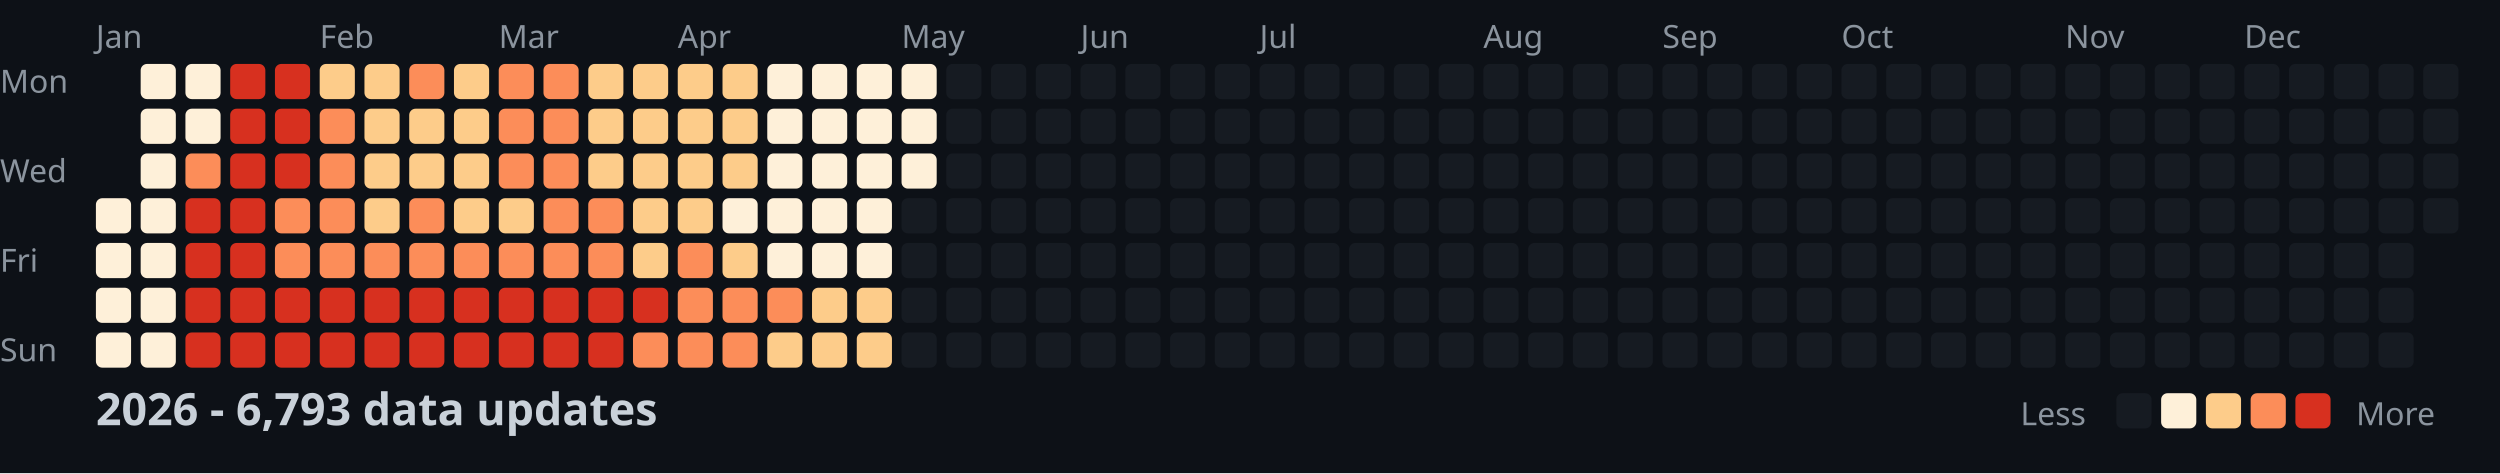
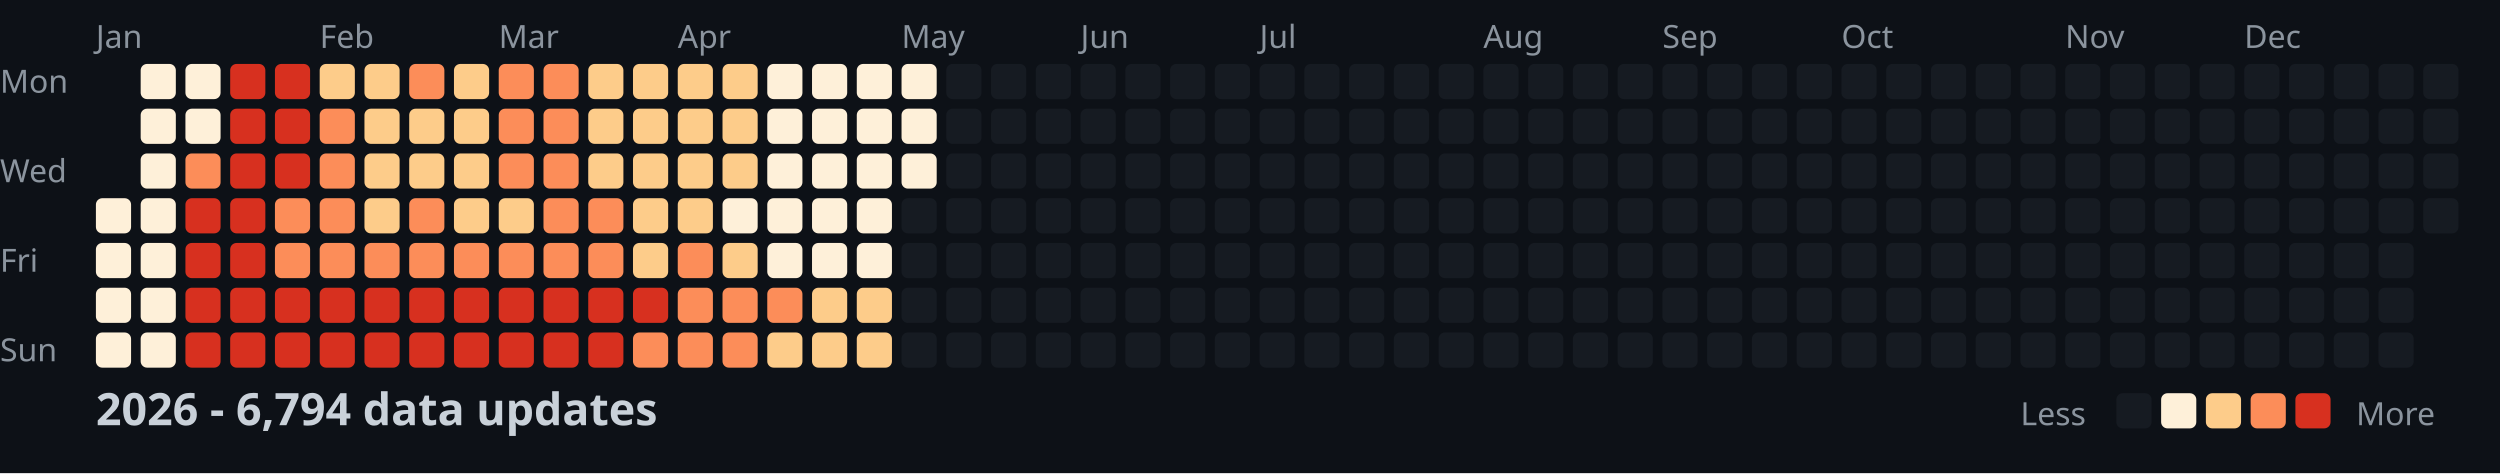
<svg xmlns="http://www.w3.org/2000/svg" width="782" height="148">
  <style>
    .month { font: 10px sans-serif; fill: #8b949e; }
    .day { font: 10px sans-serif; fill: #8b949e; }
    .title { font: bold 14px sans-serif; fill: #c9d1d9; }
    .legend { font: 10px sans-serif; fill: #8b949e; }
  </style>
  <rect width="100%" height="100%" fill="#0d1117" />
  <text x="0" y="29" class="day">Mon</text>
  <text x="0" y="57" class="day">Wed</text>
  <text x="0" y="85" class="day">Fri</text>
  <text x="0" y="113" class="day">Sun</text>
  <text x="30" y="15" class="month">Jan</text>
  <text x="100" y="15" class="month">Feb</text>
  <text x="156" y="15" class="month">Mar</text>
  <text x="212" y="15" class="month">Apr</text>
  <text x="282" y="15" class="month">May</text>
  <text x="338" y="15" class="month">Jun</text>
  <text x="394" y="15" class="month">Jul</text>
  <text x="464" y="15" class="month">Aug</text>
  <text x="520" y="15" class="month">Sep</text>
  <text x="576" y="15" class="month">Oct</text>
  <text x="646" y="15" class="month">Nov</text>
  <text x="702" y="15" class="month">Dec</text>
  <rect x="30" y="62" width="11" height="11" fill="#fef0d9" rx="2" />
  <rect x="30" y="76" width="11" height="11" fill="#fef0d9" rx="2" />
  <rect x="30" y="90" width="11" height="11" fill="#fef0d9" rx="2" />
  <rect x="30" y="104" width="11" height="11" fill="#fef0d9" rx="2" />
  <rect x="44" y="20" width="11" height="11" fill="#fef0d9" rx="2" />
  <rect x="44" y="34" width="11" height="11" fill="#fef0d9" rx="2" />
  <rect x="44" y="48" width="11" height="11" fill="#fef0d9" rx="2" />
  <rect x="44" y="62" width="11" height="11" fill="#fef0d9" rx="2" />
  <rect x="44" y="76" width="11" height="11" fill="#fef0d9" rx="2" />
  <rect x="44" y="90" width="11" height="11" fill="#fef0d9" rx="2" />
  <rect x="44" y="104" width="11" height="11" fill="#fef0d9" rx="2" />
  <rect x="58" y="20" width="11" height="11" fill="#fef0d9" rx="2" />
  <rect x="58" y="34" width="11" height="11" fill="#fef0d9" rx="2" />
  <rect x="58" y="48" width="11" height="11" fill="#fc8d59" rx="2" />
  <rect x="58" y="62" width="11" height="11" fill="#d7301f" rx="2" />
  <rect x="58" y="76" width="11" height="11" fill="#d7301f" rx="2" />
  <rect x="58" y="90" width="11" height="11" fill="#d7301f" rx="2" />
  <rect x="58" y="104" width="11" height="11" fill="#d7301f" rx="2" />
  <rect x="72" y="20" width="11" height="11" fill="#d7301f" rx="2" />
  <rect x="72" y="34" width="11" height="11" fill="#d7301f" rx="2" />
  <rect x="72" y="48" width="11" height="11" fill="#d7301f" rx="2" />
  <rect x="72" y="62" width="11" height="11" fill="#d7301f" rx="2" />
  <rect x="72" y="76" width="11" height="11" fill="#d7301f" rx="2" />
  <rect x="72" y="90" width="11" height="11" fill="#d7301f" rx="2" />
  <rect x="72" y="104" width="11" height="11" fill="#d7301f" rx="2" />
  <rect x="86" y="20" width="11" height="11" fill="#d7301f" rx="2" />
  <rect x="86" y="34" width="11" height="11" fill="#d7301f" rx="2" />
  <rect x="86" y="48" width="11" height="11" fill="#d7301f" rx="2" />
  <rect x="86" y="62" width="11" height="11" fill="#fc8d59" rx="2" />
  <rect x="86" y="76" width="11" height="11" fill="#fc8d59" rx="2" />
  <rect x="86" y="90" width="11" height="11" fill="#d7301f" rx="2" />
  <rect x="86" y="104" width="11" height="11" fill="#d7301f" rx="2" />
  <rect x="100" y="20" width="11" height="11" fill="#fdcc8a" rx="2" />
  <rect x="100" y="34" width="11" height="11" fill="#fc8d59" rx="2" />
  <rect x="100" y="48" width="11" height="11" fill="#fc8d59" rx="2" />
  <rect x="100" y="62" width="11" height="11" fill="#fc8d59" rx="2" />
  <rect x="100" y="76" width="11" height="11" fill="#fc8d59" rx="2" />
  <rect x="100" y="90" width="11" height="11" fill="#d7301f" rx="2" />
  <rect x="100" y="104" width="11" height="11" fill="#d7301f" rx="2" />
  <rect x="114" y="20" width="11" height="11" fill="#fdcc8a" rx="2" />
  <rect x="114" y="34" width="11" height="11" fill="#fdcc8a" rx="2" />
  <rect x="114" y="48" width="11" height="11" fill="#fdcc8a" rx="2" />
  <rect x="114" y="62" width="11" height="11" fill="#fdcc8a" rx="2" />
  <rect x="114" y="76" width="11" height="11" fill="#fc8d59" rx="2" />
  <rect x="114" y="90" width="11" height="11" fill="#d7301f" rx="2" />
  <rect x="114" y="104" width="11" height="11" fill="#d7301f" rx="2" />
  <rect x="128" y="20" width="11" height="11" fill="#fc8d59" rx="2" />
  <rect x="128" y="34" width="11" height="11" fill="#fdcc8a" rx="2" />
  <rect x="128" y="48" width="11" height="11" fill="#fdcc8a" rx="2" />
  <rect x="128" y="62" width="11" height="11" fill="#fc8d59" rx="2" />
  <rect x="128" y="76" width="11" height="11" fill="#fc8d59" rx="2" />
  <rect x="128" y="90" width="11" height="11" fill="#d7301f" rx="2" />
  <rect x="128" y="104" width="11" height="11" fill="#d7301f" rx="2" />
  <rect x="142" y="20" width="11" height="11" fill="#fdcc8a" rx="2" />
  <rect x="142" y="34" width="11" height="11" fill="#fdcc8a" rx="2" />
  <rect x="142" y="48" width="11" height="11" fill="#fdcc8a" rx="2" />
  <rect x="142" y="62" width="11" height="11" fill="#fdcc8a" rx="2" />
  <rect x="142" y="76" width="11" height="11" fill="#fc8d59" rx="2" />
  <rect x="142" y="90" width="11" height="11" fill="#d7301f" rx="2" />
  <rect x="142" y="104" width="11" height="11" fill="#d7301f" rx="2" />
  <rect x="156" y="20" width="11" height="11" fill="#fc8d59" rx="2" />
  <rect x="156" y="34" width="11" height="11" fill="#fc8d59" rx="2" />
  <rect x="156" y="48" width="11" height="11" fill="#fc8d59" rx="2" />
  <rect x="156" y="62" width="11" height="11" fill="#fdcc8a" rx="2" />
  <rect x="156" y="76" width="11" height="11" fill="#fc8d59" rx="2" />
  <rect x="156" y="90" width="11" height="11" fill="#d7301f" rx="2" />
  <rect x="156" y="104" width="11" height="11" fill="#d7301f" rx="2" />
  <rect x="170" y="20" width="11" height="11" fill="#fc8d59" rx="2" />
  <rect x="170" y="34" width="11" height="11" fill="#fc8d59" rx="2" />
  <rect x="170" y="48" width="11" height="11" fill="#fc8d59" rx="2" />
  <rect x="170" y="62" width="11" height="11" fill="#fc8d59" rx="2" />
  <rect x="170" y="76" width="11" height="11" fill="#fc8d59" rx="2" />
  <rect x="170" y="90" width="11" height="11" fill="#d7301f" rx="2" />
  <rect x="170" y="104" width="11" height="11" fill="#d7301f" rx="2" />
  <rect x="184" y="20" width="11" height="11" fill="#fdcc8a" rx="2" />
  <rect x="184" y="34" width="11" height="11" fill="#fdcc8a" rx="2" />
  <rect x="184" y="48" width="11" height="11" fill="#fdcc8a" rx="2" />
  <rect x="184" y="62" width="11" height="11" fill="#fc8d59" rx="2" />
  <rect x="184" y="76" width="11" height="11" fill="#fc8d59" rx="2" />
  <rect x="184" y="90" width="11" height="11" fill="#d7301f" rx="2" />
  <rect x="184" y="104" width="11" height="11" fill="#d7301f" rx="2" />
  <rect x="198" y="20" width="11" height="11" fill="#fdcc8a" rx="2" />
  <rect x="198" y="34" width="11" height="11" fill="#fdcc8a" rx="2" />
  <rect x="198" y="48" width="11" height="11" fill="#fdcc8a" rx="2" />
  <rect x="198" y="62" width="11" height="11" fill="#fdcc8a" rx="2" />
  <rect x="198" y="76" width="11" height="11" fill="#fdcc8a" rx="2" />
  <rect x="198" y="90" width="11" height="11" fill="#d7301f" rx="2" />
  <rect x="198" y="104" width="11" height="11" fill="#fc8d59" rx="2" />
  <rect x="212" y="20" width="11" height="11" fill="#fdcc8a" rx="2" />
  <rect x="212" y="34" width="11" height="11" fill="#fdcc8a" rx="2" />
  <rect x="212" y="48" width="11" height="11" fill="#fdcc8a" rx="2" />
  <rect x="212" y="62" width="11" height="11" fill="#fdcc8a" rx="2" />
  <rect x="212" y="76" width="11" height="11" fill="#fc8d59" rx="2" />
  <rect x="212" y="90" width="11" height="11" fill="#fc8d59" rx="2" />
  <rect x="212" y="104" width="11" height="11" fill="#fc8d59" rx="2" />
  <rect x="226" y="20" width="11" height="11" fill="#fdcc8a" rx="2" />
  <rect x="226" y="34" width="11" height="11" fill="#fdcc8a" rx="2" />
  <rect x="226" y="48" width="11" height="11" fill="#fdcc8a" rx="2" />
  <rect x="226" y="62" width="11" height="11" fill="#fef0d9" rx="2" />
  <rect x="226" y="76" width="11" height="11" fill="#fdcc8a" rx="2" />
  <rect x="226" y="90" width="11" height="11" fill="#fc8d59" rx="2" />
  <rect x="226" y="104" width="11" height="11" fill="#fc8d59" rx="2" />
  <rect x="240" y="20" width="11" height="11" fill="#fef0d9" rx="2" />
  <rect x="240" y="34" width="11" height="11" fill="#fef0d9" rx="2" />
  <rect x="240" y="48" width="11" height="11" fill="#fef0d9" rx="2" />
  <rect x="240" y="62" width="11" height="11" fill="#fef0d9" rx="2" />
  <rect x="240" y="76" width="11" height="11" fill="#fef0d9" rx="2" />
  <rect x="240" y="90" width="11" height="11" fill="#fc8d59" rx="2" />
  <rect x="240" y="104" width="11" height="11" fill="#fdcc8a" rx="2" />
  <rect x="254" y="20" width="11" height="11" fill="#fef0d9" rx="2" />
  <rect x="254" y="34" width="11" height="11" fill="#fef0d9" rx="2" />
  <rect x="254" y="48" width="11" height="11" fill="#fef0d9" rx="2" />
  <rect x="254" y="62" width="11" height="11" fill="#fef0d9" rx="2" />
  <rect x="254" y="76" width="11" height="11" fill="#fef0d9" rx="2" />
  <rect x="254" y="90" width="11" height="11" fill="#fdcc8a" rx="2" />
  <rect x="254" y="104" width="11" height="11" fill="#fdcc8a" rx="2" />
  <rect x="268" y="20" width="11" height="11" fill="#fef0d9" rx="2" />
  <rect x="268" y="34" width="11" height="11" fill="#fef0d9" rx="2" />
  <rect x="268" y="48" width="11" height="11" fill="#fef0d9" rx="2" />
  <rect x="268" y="62" width="11" height="11" fill="#fef0d9" rx="2" />
  <rect x="268" y="76" width="11" height="11" fill="#fef0d9" rx="2" />
  <rect x="268" y="90" width="11" height="11" fill="#fdcc8a" rx="2" />
  <rect x="268" y="104" width="11" height="11" fill="#fdcc8a" rx="2" />
  <rect x="282" y="20" width="11" height="11" fill="#fef0d9" rx="2" />
  <rect x="282" y="34" width="11" height="11" fill="#fef0d9" rx="2" />
  <rect x="282" y="48" width="11" height="11" fill="#fef0d9" rx="2" />
  <rect x="282" y="62" width="11" height="11" fill="#161b22" rx="2" />
  <rect x="282" y="76" width="11" height="11" fill="#161b22" rx="2" />
  <rect x="282" y="90" width="11" height="11" fill="#161b22" rx="2" />
  <rect x="282" y="104" width="11" height="11" fill="#161b22" rx="2" />
  <rect x="296" y="20" width="11" height="11" fill="#161b22" rx="2" />
  <rect x="296" y="34" width="11" height="11" fill="#161b22" rx="2" />
  <rect x="296" y="48" width="11" height="11" fill="#161b22" rx="2" />
  <rect x="296" y="62" width="11" height="11" fill="#161b22" rx="2" />
  <rect x="296" y="76" width="11" height="11" fill="#161b22" rx="2" />
  <rect x="296" y="90" width="11" height="11" fill="#161b22" rx="2" />
  <rect x="296" y="104" width="11" height="11" fill="#161b22" rx="2" />
  <rect x="310" y="20" width="11" height="11" fill="#161b22" rx="2" />
  <rect x="310" y="34" width="11" height="11" fill="#161b22" rx="2" />
  <rect x="310" y="48" width="11" height="11" fill="#161b22" rx="2" />
  <rect x="310" y="62" width="11" height="11" fill="#161b22" rx="2" />
  <rect x="310" y="76" width="11" height="11" fill="#161b22" rx="2" />
  <rect x="310" y="90" width="11" height="11" fill="#161b22" rx="2" />
  <rect x="310" y="104" width="11" height="11" fill="#161b22" rx="2" />
  <rect x="324" y="20" width="11" height="11" fill="#161b22" rx="2" />
  <rect x="324" y="34" width="11" height="11" fill="#161b22" rx="2" />
  <rect x="324" y="48" width="11" height="11" fill="#161b22" rx="2" />
  <rect x="324" y="62" width="11" height="11" fill="#161b22" rx="2" />
  <rect x="324" y="76" width="11" height="11" fill="#161b22" rx="2" />
  <rect x="324" y="90" width="11" height="11" fill="#161b22" rx="2" />
  <rect x="324" y="104" width="11" height="11" fill="#161b22" rx="2" />
  <rect x="338" y="20" width="11" height="11" fill="#161b22" rx="2" />
  <rect x="338" y="34" width="11" height="11" fill="#161b22" rx="2" />
  <rect x="338" y="48" width="11" height="11" fill="#161b22" rx="2" />
  <rect x="338" y="62" width="11" height="11" fill="#161b22" rx="2" />
  <rect x="338" y="76" width="11" height="11" fill="#161b22" rx="2" />
  <rect x="338" y="90" width="11" height="11" fill="#161b22" rx="2" />
  <rect x="338" y="104" width="11" height="11" fill="#161b22" rx="2" />
  <rect x="352" y="20" width="11" height="11" fill="#161b22" rx="2" />
  <rect x="352" y="34" width="11" height="11" fill="#161b22" rx="2" />
  <rect x="352" y="48" width="11" height="11" fill="#161b22" rx="2" />
  <rect x="352" y="62" width="11" height="11" fill="#161b22" rx="2" />
  <rect x="352" y="76" width="11" height="11" fill="#161b22" rx="2" />
  <rect x="352" y="90" width="11" height="11" fill="#161b22" rx="2" />
  <rect x="352" y="104" width="11" height="11" fill="#161b22" rx="2" />
  <rect x="366" y="20" width="11" height="11" fill="#161b22" rx="2" />
  <rect x="366" y="34" width="11" height="11" fill="#161b22" rx="2" />
  <rect x="366" y="48" width="11" height="11" fill="#161b22" rx="2" />
  <rect x="366" y="62" width="11" height="11" fill="#161b22" rx="2" />
  <rect x="366" y="76" width="11" height="11" fill="#161b22" rx="2" />
  <rect x="366" y="90" width="11" height="11" fill="#161b22" rx="2" />
  <rect x="366" y="104" width="11" height="11" fill="#161b22" rx="2" />
  <rect x="380" y="20" width="11" height="11" fill="#161b22" rx="2" />
  <rect x="380" y="34" width="11" height="11" fill="#161b22" rx="2" />
  <rect x="380" y="48" width="11" height="11" fill="#161b22" rx="2" />
  <rect x="380" y="62" width="11" height="11" fill="#161b22" rx="2" />
  <rect x="380" y="76" width="11" height="11" fill="#161b22" rx="2" />
  <rect x="380" y="90" width="11" height="11" fill="#161b22" rx="2" />
  <rect x="380" y="104" width="11" height="11" fill="#161b22" rx="2" />
  <rect x="394" y="20" width="11" height="11" fill="#161b22" rx="2" />
  <rect x="394" y="34" width="11" height="11" fill="#161b22" rx="2" />
  <rect x="394" y="48" width="11" height="11" fill="#161b22" rx="2" />
  <rect x="394" y="62" width="11" height="11" fill="#161b22" rx="2" />
  <rect x="394" y="76" width="11" height="11" fill="#161b22" rx="2" />
  <rect x="394" y="90" width="11" height="11" fill="#161b22" rx="2" />
  <rect x="394" y="104" width="11" height="11" fill="#161b22" rx="2" />
  <rect x="408" y="20" width="11" height="11" fill="#161b22" rx="2" />
  <rect x="408" y="34" width="11" height="11" fill="#161b22" rx="2" />
  <rect x="408" y="48" width="11" height="11" fill="#161b22" rx="2" />
  <rect x="408" y="62" width="11" height="11" fill="#161b22" rx="2" />
  <rect x="408" y="76" width="11" height="11" fill="#161b22" rx="2" />
  <rect x="408" y="90" width="11" height="11" fill="#161b22" rx="2" />
  <rect x="408" y="104" width="11" height="11" fill="#161b22" rx="2" />
  <rect x="422" y="20" width="11" height="11" fill="#161b22" rx="2" />
  <rect x="422" y="34" width="11" height="11" fill="#161b22" rx="2" />
  <rect x="422" y="48" width="11" height="11" fill="#161b22" rx="2" />
  <rect x="422" y="62" width="11" height="11" fill="#161b22" rx="2" />
  <rect x="422" y="76" width="11" height="11" fill="#161b22" rx="2" />
  <rect x="422" y="90" width="11" height="11" fill="#161b22" rx="2" />
  <rect x="422" y="104" width="11" height="11" fill="#161b22" rx="2" />
  <rect x="436" y="20" width="11" height="11" fill="#161b22" rx="2" />
  <rect x="436" y="34" width="11" height="11" fill="#161b22" rx="2" />
  <rect x="436" y="48" width="11" height="11" fill="#161b22" rx="2" />
  <rect x="436" y="62" width="11" height="11" fill="#161b22" rx="2" />
  <rect x="436" y="76" width="11" height="11" fill="#161b22" rx="2" />
  <rect x="436" y="90" width="11" height="11" fill="#161b22" rx="2" />
  <rect x="436" y="104" width="11" height="11" fill="#161b22" rx="2" />
  <rect x="450" y="20" width="11" height="11" fill="#161b22" rx="2" />
  <rect x="450" y="34" width="11" height="11" fill="#161b22" rx="2" />
  <rect x="450" y="48" width="11" height="11" fill="#161b22" rx="2" />
  <rect x="450" y="62" width="11" height="11" fill="#161b22" rx="2" />
  <rect x="450" y="76" width="11" height="11" fill="#161b22" rx="2" />
  <rect x="450" y="90" width="11" height="11" fill="#161b22" rx="2" />
  <rect x="450" y="104" width="11" height="11" fill="#161b22" rx="2" />
  <rect x="464" y="20" width="11" height="11" fill="#161b22" rx="2" />
  <rect x="464" y="34" width="11" height="11" fill="#161b22" rx="2" />
  <rect x="464" y="48" width="11" height="11" fill="#161b22" rx="2" />
  <rect x="464" y="62" width="11" height="11" fill="#161b22" rx="2" />
  <rect x="464" y="76" width="11" height="11" fill="#161b22" rx="2" />
  <rect x="464" y="90" width="11" height="11" fill="#161b22" rx="2" />
  <rect x="464" y="104" width="11" height="11" fill="#161b22" rx="2" />
  <rect x="478" y="20" width="11" height="11" fill="#161b22" rx="2" />
  <rect x="478" y="34" width="11" height="11" fill="#161b22" rx="2" />
  <rect x="478" y="48" width="11" height="11" fill="#161b22" rx="2" />
  <rect x="478" y="62" width="11" height="11" fill="#161b22" rx="2" />
  <rect x="478" y="76" width="11" height="11" fill="#161b22" rx="2" />
  <rect x="478" y="90" width="11" height="11" fill="#161b22" rx="2" />
  <rect x="478" y="104" width="11" height="11" fill="#161b22" rx="2" />
  <rect x="492" y="20" width="11" height="11" fill="#161b22" rx="2" />
  <rect x="492" y="34" width="11" height="11" fill="#161b22" rx="2" />
  <rect x="492" y="48" width="11" height="11" fill="#161b22" rx="2" />
  <rect x="492" y="62" width="11" height="11" fill="#161b22" rx="2" />
  <rect x="492" y="76" width="11" height="11" fill="#161b22" rx="2" />
  <rect x="492" y="90" width="11" height="11" fill="#161b22" rx="2" />
  <rect x="492" y="104" width="11" height="11" fill="#161b22" rx="2" />
  <rect x="506" y="20" width="11" height="11" fill="#161b22" rx="2" />
  <rect x="506" y="34" width="11" height="11" fill="#161b22" rx="2" />
  <rect x="506" y="48" width="11" height="11" fill="#161b22" rx="2" />
  <rect x="506" y="62" width="11" height="11" fill="#161b22" rx="2" />
  <rect x="506" y="76" width="11" height="11" fill="#161b22" rx="2" />
  <rect x="506" y="90" width="11" height="11" fill="#161b22" rx="2" />
  <rect x="506" y="104" width="11" height="11" fill="#161b22" rx="2" />
  <rect x="520" y="20" width="11" height="11" fill="#161b22" rx="2" />
  <rect x="520" y="34" width="11" height="11" fill="#161b22" rx="2" />
  <rect x="520" y="48" width="11" height="11" fill="#161b22" rx="2" />
  <rect x="520" y="62" width="11" height="11" fill="#161b22" rx="2" />
  <rect x="520" y="76" width="11" height="11" fill="#161b22" rx="2" />
  <rect x="520" y="90" width="11" height="11" fill="#161b22" rx="2" />
  <rect x="520" y="104" width="11" height="11" fill="#161b22" rx="2" />
  <rect x="534" y="20" width="11" height="11" fill="#161b22" rx="2" />
  <rect x="534" y="34" width="11" height="11" fill="#161b22" rx="2" />
  <rect x="534" y="48" width="11" height="11" fill="#161b22" rx="2" />
  <rect x="534" y="62" width="11" height="11" fill="#161b22" rx="2" />
  <rect x="534" y="76" width="11" height="11" fill="#161b22" rx="2" />
  <rect x="534" y="90" width="11" height="11" fill="#161b22" rx="2" />
  <rect x="534" y="104" width="11" height="11" fill="#161b22" rx="2" />
  <rect x="548" y="20" width="11" height="11" fill="#161b22" rx="2" />
  <rect x="548" y="34" width="11" height="11" fill="#161b22" rx="2" />
  <rect x="548" y="48" width="11" height="11" fill="#161b22" rx="2" />
  <rect x="548" y="62" width="11" height="11" fill="#161b22" rx="2" />
  <rect x="548" y="76" width="11" height="11" fill="#161b22" rx="2" />
  <rect x="548" y="90" width="11" height="11" fill="#161b22" rx="2" />
  <rect x="548" y="104" width="11" height="11" fill="#161b22" rx="2" />
  <rect x="562" y="20" width="11" height="11" fill="#161b22" rx="2" />
  <rect x="562" y="34" width="11" height="11" fill="#161b22" rx="2" />
  <rect x="562" y="48" width="11" height="11" fill="#161b22" rx="2" />
  <rect x="562" y="62" width="11" height="11" fill="#161b22" rx="2" />
  <rect x="562" y="76" width="11" height="11" fill="#161b22" rx="2" />
  <rect x="562" y="90" width="11" height="11" fill="#161b22" rx="2" />
  <rect x="562" y="104" width="11" height="11" fill="#161b22" rx="2" />
  <rect x="576" y="20" width="11" height="11" fill="#161b22" rx="2" />
  <rect x="576" y="34" width="11" height="11" fill="#161b22" rx="2" />
  <rect x="576" y="48" width="11" height="11" fill="#161b22" rx="2" />
  <rect x="576" y="62" width="11" height="11" fill="#161b22" rx="2" />
  <rect x="576" y="76" width="11" height="11" fill="#161b22" rx="2" />
  <rect x="576" y="90" width="11" height="11" fill="#161b22" rx="2" />
  <rect x="576" y="104" width="11" height="11" fill="#161b22" rx="2" />
  <rect x="590" y="20" width="11" height="11" fill="#161b22" rx="2" />
  <rect x="590" y="34" width="11" height="11" fill="#161b22" rx="2" />
  <rect x="590" y="48" width="11" height="11" fill="#161b22" rx="2" />
  <rect x="590" y="62" width="11" height="11" fill="#161b22" rx="2" />
  <rect x="590" y="76" width="11" height="11" fill="#161b22" rx="2" />
  <rect x="590" y="90" width="11" height="11" fill="#161b22" rx="2" />
  <rect x="590" y="104" width="11" height="11" fill="#161b22" rx="2" />
  <rect x="604" y="20" width="11" height="11" fill="#161b22" rx="2" />
  <rect x="604" y="34" width="11" height="11" fill="#161b22" rx="2" />
  <rect x="604" y="48" width="11" height="11" fill="#161b22" rx="2" />
  <rect x="604" y="62" width="11" height="11" fill="#161b22" rx="2" />
  <rect x="604" y="76" width="11" height="11" fill="#161b22" rx="2" />
  <rect x="604" y="90" width="11" height="11" fill="#161b22" rx="2" />
  <rect x="604" y="104" width="11" height="11" fill="#161b22" rx="2" />
  <rect x="618" y="20" width="11" height="11" fill="#161b22" rx="2" />
  <rect x="618" y="34" width="11" height="11" fill="#161b22" rx="2" />
  <rect x="618" y="48" width="11" height="11" fill="#161b22" rx="2" />
  <rect x="618" y="62" width="11" height="11" fill="#161b22" rx="2" />
  <rect x="618" y="76" width="11" height="11" fill="#161b22" rx="2" />
  <rect x="618" y="90" width="11" height="11" fill="#161b22" rx="2" />
  <rect x="618" y="104" width="11" height="11" fill="#161b22" rx="2" />
  <rect x="632" y="20" width="11" height="11" fill="#161b22" rx="2" />
  <rect x="632" y="34" width="11" height="11" fill="#161b22" rx="2" />
  <rect x="632" y="48" width="11" height="11" fill="#161b22" rx="2" />
  <rect x="632" y="62" width="11" height="11" fill="#161b22" rx="2" />
  <rect x="632" y="76" width="11" height="11" fill="#161b22" rx="2" />
  <rect x="632" y="90" width="11" height="11" fill="#161b22" rx="2" />
  <rect x="632" y="104" width="11" height="11" fill="#161b22" rx="2" />
  <rect x="646" y="20" width="11" height="11" fill="#161b22" rx="2" />
  <rect x="646" y="34" width="11" height="11" fill="#161b22" rx="2" />
  <rect x="646" y="48" width="11" height="11" fill="#161b22" rx="2" />
  <rect x="646" y="62" width="11" height="11" fill="#161b22" rx="2" />
  <rect x="646" y="76" width="11" height="11" fill="#161b22" rx="2" />
  <rect x="646" y="90" width="11" height="11" fill="#161b22" rx="2" />
  <rect x="646" y="104" width="11" height="11" fill="#161b22" rx="2" />
  <rect x="660" y="20" width="11" height="11" fill="#161b22" rx="2" />
  <rect x="660" y="34" width="11" height="11" fill="#161b22" rx="2" />
  <rect x="660" y="48" width="11" height="11" fill="#161b22" rx="2" />
  <rect x="660" y="62" width="11" height="11" fill="#161b22" rx="2" />
  <rect x="660" y="76" width="11" height="11" fill="#161b22" rx="2" />
  <rect x="660" y="90" width="11" height="11" fill="#161b22" rx="2" />
  <rect x="660" y="104" width="11" height="11" fill="#161b22" rx="2" />
  <rect x="674" y="20" width="11" height="11" fill="#161b22" rx="2" />
  <rect x="674" y="34" width="11" height="11" fill="#161b22" rx="2" />
  <rect x="674" y="48" width="11" height="11" fill="#161b22" rx="2" />
  <rect x="674" y="62" width="11" height="11" fill="#161b22" rx="2" />
  <rect x="674" y="76" width="11" height="11" fill="#161b22" rx="2" />
  <rect x="674" y="90" width="11" height="11" fill="#161b22" rx="2" />
  <rect x="674" y="104" width="11" height="11" fill="#161b22" rx="2" />
  <rect x="688" y="20" width="11" height="11" fill="#161b22" rx="2" />
  <rect x="688" y="34" width="11" height="11" fill="#161b22" rx="2" />
  <rect x="688" y="48" width="11" height="11" fill="#161b22" rx="2" />
  <rect x="688" y="62" width="11" height="11" fill="#161b22" rx="2" />
  <rect x="688" y="76" width="11" height="11" fill="#161b22" rx="2" />
  <rect x="688" y="90" width="11" height="11" fill="#161b22" rx="2" />
  <rect x="688" y="104" width="11" height="11" fill="#161b22" rx="2" />
  <rect x="702" y="20" width="11" height="11" fill="#161b22" rx="2" />
  <rect x="702" y="34" width="11" height="11" fill="#161b22" rx="2" />
  <rect x="702" y="48" width="11" height="11" fill="#161b22" rx="2" />
  <rect x="702" y="62" width="11" height="11" fill="#161b22" rx="2" />
  <rect x="702" y="76" width="11" height="11" fill="#161b22" rx="2" />
  <rect x="702" y="90" width="11" height="11" fill="#161b22" rx="2" />
  <rect x="702" y="104" width="11" height="11" fill="#161b22" rx="2" />
  <rect x="716" y="20" width="11" height="11" fill="#161b22" rx="2" />
  <rect x="716" y="34" width="11" height="11" fill="#161b22" rx="2" />
  <rect x="716" y="48" width="11" height="11" fill="#161b22" rx="2" />
  <rect x="716" y="62" width="11" height="11" fill="#161b22" rx="2" />
  <rect x="716" y="76" width="11" height="11" fill="#161b22" rx="2" />
  <rect x="716" y="90" width="11" height="11" fill="#161b22" rx="2" />
  <rect x="716" y="104" width="11" height="11" fill="#161b22" rx="2" />
  <rect x="730" y="20" width="11" height="11" fill="#161b22" rx="2" />
  <rect x="730" y="34" width="11" height="11" fill="#161b22" rx="2" />
  <rect x="730" y="48" width="11" height="11" fill="#161b22" rx="2" />
  <rect x="730" y="62" width="11" height="11" fill="#161b22" rx="2" />
  <rect x="730" y="76" width="11" height="11" fill="#161b22" rx="2" />
  <rect x="730" y="90" width="11" height="11" fill="#161b22" rx="2" />
  <rect x="730" y="104" width="11" height="11" fill="#161b22" rx="2" />
  <rect x="744" y="20" width="11" height="11" fill="#161b22" rx="2" />
  <rect x="744" y="34" width="11" height="11" fill="#161b22" rx="2" />
  <rect x="744" y="48" width="11" height="11" fill="#161b22" rx="2" />
  <rect x="744" y="62" width="11" height="11" fill="#161b22" rx="2" />
  <rect x="744" y="76" width="11" height="11" fill="#161b22" rx="2" />
  <rect x="744" y="90" width="11" height="11" fill="#161b22" rx="2" />
  <rect x="744" y="104" width="11" height="11" fill="#161b22" rx="2" />
  <rect x="758" y="20" width="11" height="11" fill="#161b22" rx="2" />
  <rect x="758" y="34" width="11" height="11" fill="#161b22" rx="2" />
  <rect x="758" y="48" width="11" height="11" fill="#161b22" rx="2" />
  <rect x="758" y="62" width="11" height="11" fill="#161b22" rx="2" />
-   <text x="30" y="133" class="title">2026 - 6,793 data updates</text>
+   <text x="30" y="133" class="title">2026 - 6,794 data updates</text>
  <text x="632" y="133" class="legend">Less</text>
  <rect x="662" y="123" width="11" height="11" fill="#161b22" rx="2" />
  <rect x="676" y="123" width="11" height="11" fill="#fef0d9" rx="2" />
  <rect x="690" y="123" width="11" height="11" fill="#fdcc8a" rx="2" />
  <rect x="704" y="123" width="11" height="11" fill="#fc8d59" rx="2" />
  <rect x="718" y="123" width="11" height="11" fill="#d7301f" rx="2" />
  <text x="737" y="133" class="legend">More</text>
</svg>
